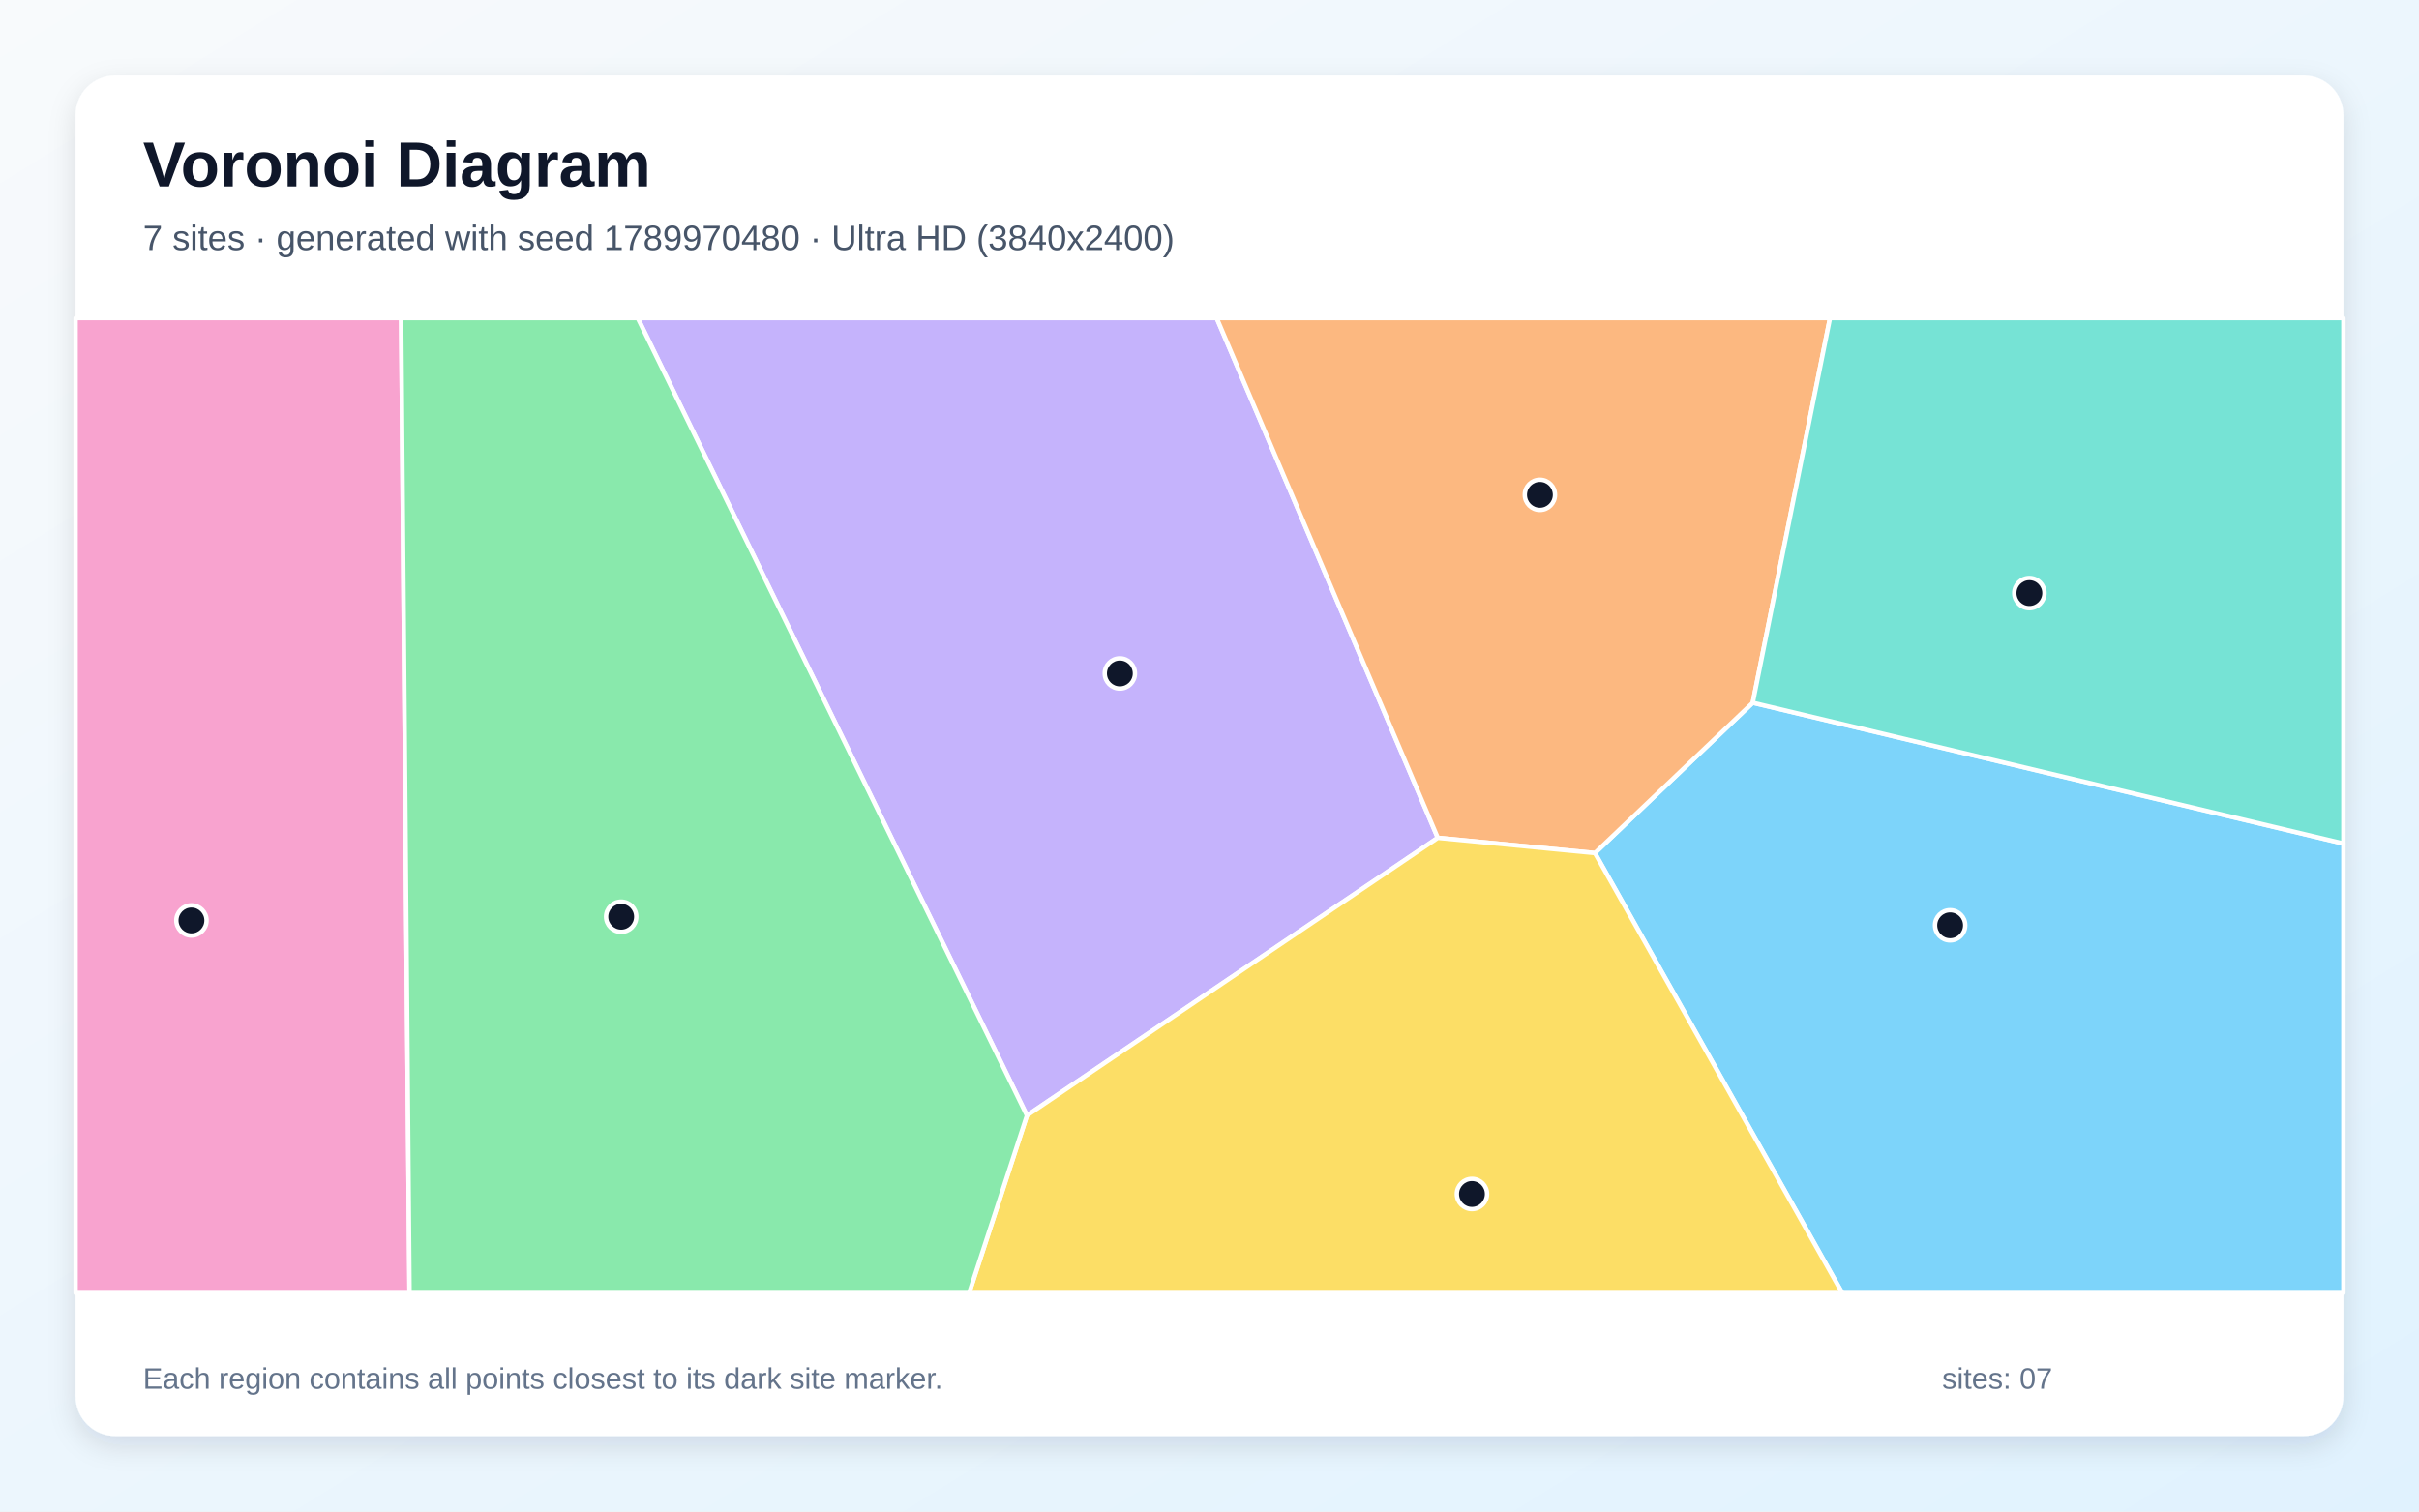
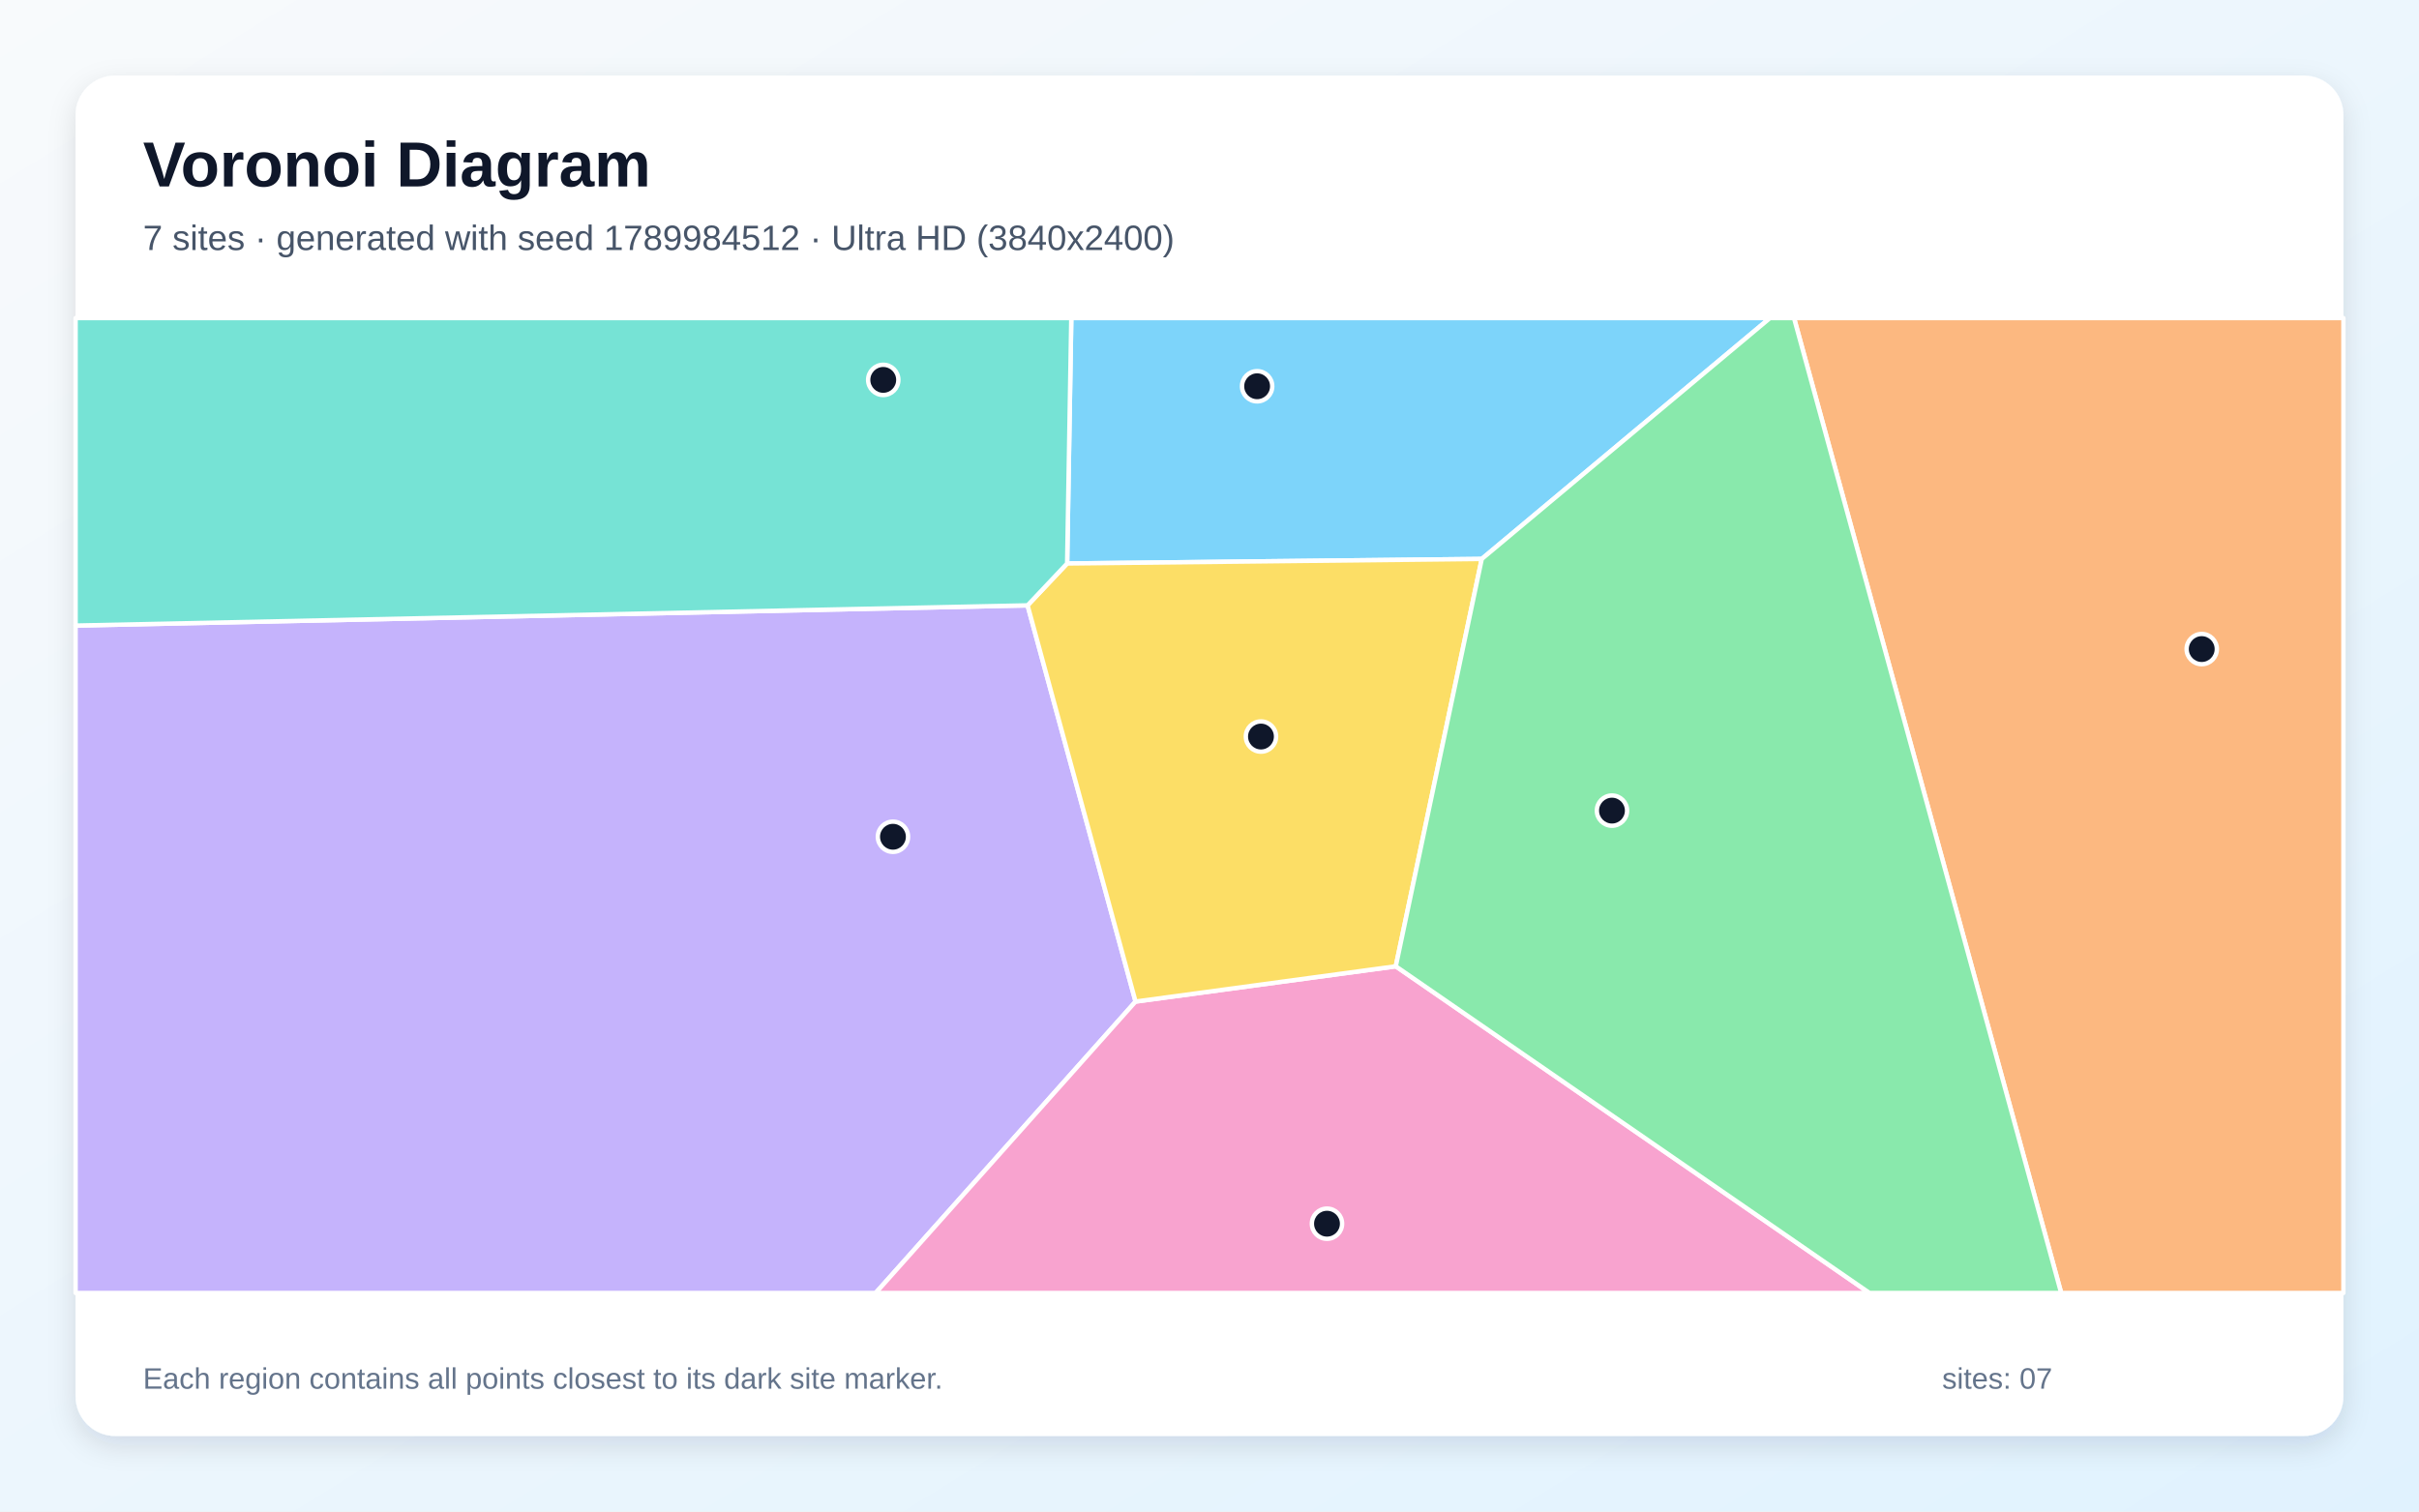
<svg xmlns="http://www.w3.org/2000/svg" width="3840" height="2400" viewBox="0 0 3840 2400" role="img" aria-labelledby="title description">
  <defs>
    <linearGradient id="background" x1="0" y1="0" x2="1" y2="1">
      <stop stop-color="#F8FAFC" />
      <stop offset="1" stop-color="#E0F2FE" />
    </linearGradient>
    <filter id="shadow" x="-5%" y="-5%" width="110%" height="110%">
      <feDropShadow dx="0" dy="15" stdDeviation="22" flood-color="#0F172A" flood-opacity=".12" />
    </filter>
  </defs>
  <rect width="3840" height="2400" fill="url(#background)" />
  <rect x="120" y="120" width="3600" height="2160" rx="63" fill="#FFFFFF" filter="url(#shadow)" />
  <g font-family="Arial, sans-serif">
    <text x="227" y="296" font-size="101" font-weight="700" fill="#0F172A">Voronoi Diagram</text>
-     <text x="227" y="397" font-size="56" fill="#475569">7 sites · generated with seed 1789970480 · Ultra HD (3840x2400)</text>
+     <text x="227" y="397" font-size="56" fill="#475569">7 sites · generated with seed 1789984512 · Ultra HD (3840x2400)</text>
  </g>
  <g stroke="#FFFFFF" stroke-width="7" stroke-linejoin="round">
-     <polygon points="2531.8,1354.5 2782.4,1115.8 3720.0,1339.3 3720.0,2053.0 2924.4,2053.0" fill="#38BDF8" fill-opacity="0.65" />
-     <polygon points="1630.2,1771.2 1012.3,505.0 1931.4,505.0 2282.4,1330.3" fill="#A78BFA" fill-opacity="0.65" />
-     <polygon points="120.0,505.0 636.8,505.0 650.1,2053.0 120.0,2053.0" fill="#F472B6" fill-opacity="0.65" />
-     <polygon points="2282.4,1330.3 1931.4,505.0 2905.0,505.0 2782.4,1115.8 2531.8,1354.5" fill="#FB923C" fill-opacity="0.65" />
-     <polygon points="1630.2,1771.2 2282.4,1330.3 2531.8,1354.5 2924.4,2053.0 1538.4,2053.0" fill="#FACC15" fill-opacity="0.65" />
-     <polygon points="636.8,505.0 1012.3,505.0 1630.2,1771.2 1538.4,2053.0 650.1,2053.0" fill="#4ADE80" fill-opacity="0.65" />
-     <polygon points="2782.4,1115.8 2905.0,505.0 3720.0,505.0 3720.0,1339.3" fill="#2DD4BF" fill-opacity="0.65" />
+     <polygon points="2352.2,887.5 1694.0,894.7 1700.6,505.0 2809.7,505.0" fill="#38BDF8" fill-opacity="0.65" />
+     <polygon points="120.0,993.3 1631.2,961.2 1802.6,1590.3 1390.0,2053.0 120.0,2053.0" fill="#A78BFA" fill-opacity="0.65" />
+     <polygon points="1802.6,1590.3 2215.7,1534.3 2967.7,2053.0 1390.0,2053.0" fill="#F472B6" fill-opacity="0.65" />
+     <polygon points="2847.9,505.0 3720.0,505.0 3720.0,2053.0 3272.0,2053.0" fill="#FB923C" fill-opacity="0.65" />
+     <polygon points="2215.7,1534.3 1802.6,1590.3 1631.2,961.2 1694.0,894.7 2352.2,887.5" fill="#FACC15" fill-opacity="0.65" />
+     <polygon points="2215.7,1534.3 2352.2,887.5 2809.7,505.0 2847.9,505.0 3272.0,2053.0 2967.7,2053.0" fill="#4ADE80" fill-opacity="0.65" />
+     <polygon points="1631.2,961.2 120.0,993.3 120.0,505.0 1700.6,505.0 1694.0,894.7" fill="#2DD4BF" fill-opacity="0.65" />
  </g>
  <g>
-     <circle cx="3095.7" cy="1469.2" r="24" fill="#0F172A" stroke="#FFFFFF" stroke-width="7" />
-     <circle cx="1777.7" cy="1069.3" r="24" fill="#0F172A" stroke="#FFFFFF" stroke-width="7" />
-     <circle cx="303.9" cy="1461.5" r="24" fill="#0F172A" stroke="#FFFFFF" stroke-width="7" />
-     <circle cx="2444.5" cy="785.7" r="24" fill="#0F172A" stroke="#FFFFFF" stroke-width="7" />
-     <circle cx="2336.6" cy="1895.8" r="24" fill="#0F172A" stroke="#FFFFFF" stroke-width="7" />
-     <circle cx="986.1" cy="1455.6" r="24" fill="#0F172A" stroke="#FFFFFF" stroke-width="7" />
-     <circle cx="3221.5" cy="941.7" r="24" fill="#0F172A" stroke="#FFFFFF" stroke-width="7" />
+     <circle cx="1995.6" cy="613.3" r="24" fill="#0F172A" stroke="#FFFFFF" stroke-width="7" />
+     <circle cx="1417.5" cy="1328.6" r="24" fill="#0F172A" stroke="#FFFFFF" stroke-width="7" />
+     <circle cx="2106.5" cy="1943.0" r="24" fill="#0F172A" stroke="#FFFFFF" stroke-width="7" />
+     <circle cx="3495.1" cy="1030.6" r="24" fill="#0F172A" stroke="#FFFFFF" stroke-width="7" />
+     <circle cx="2001.7" cy="1169.5" r="24" fill="#0F172A" stroke="#FFFFFF" stroke-width="7" />
+     <circle cx="2558.9" cy="1287.1" r="24" fill="#0F172A" stroke="#FFFFFF" stroke-width="7" />
+     <circle cx="1402.1" cy="603.2" r="24" fill="#0F172A" stroke="#FFFFFF" stroke-width="7" />
  </g>
  <g font-family="Arial, sans-serif" font-size="47" fill="#64748B">
    <text x="227" y="2205">Each region contains all points closest to its dark site marker.</text>
    <text x="3083" y="2205">sites: 07</text>
  </g>
</svg>
